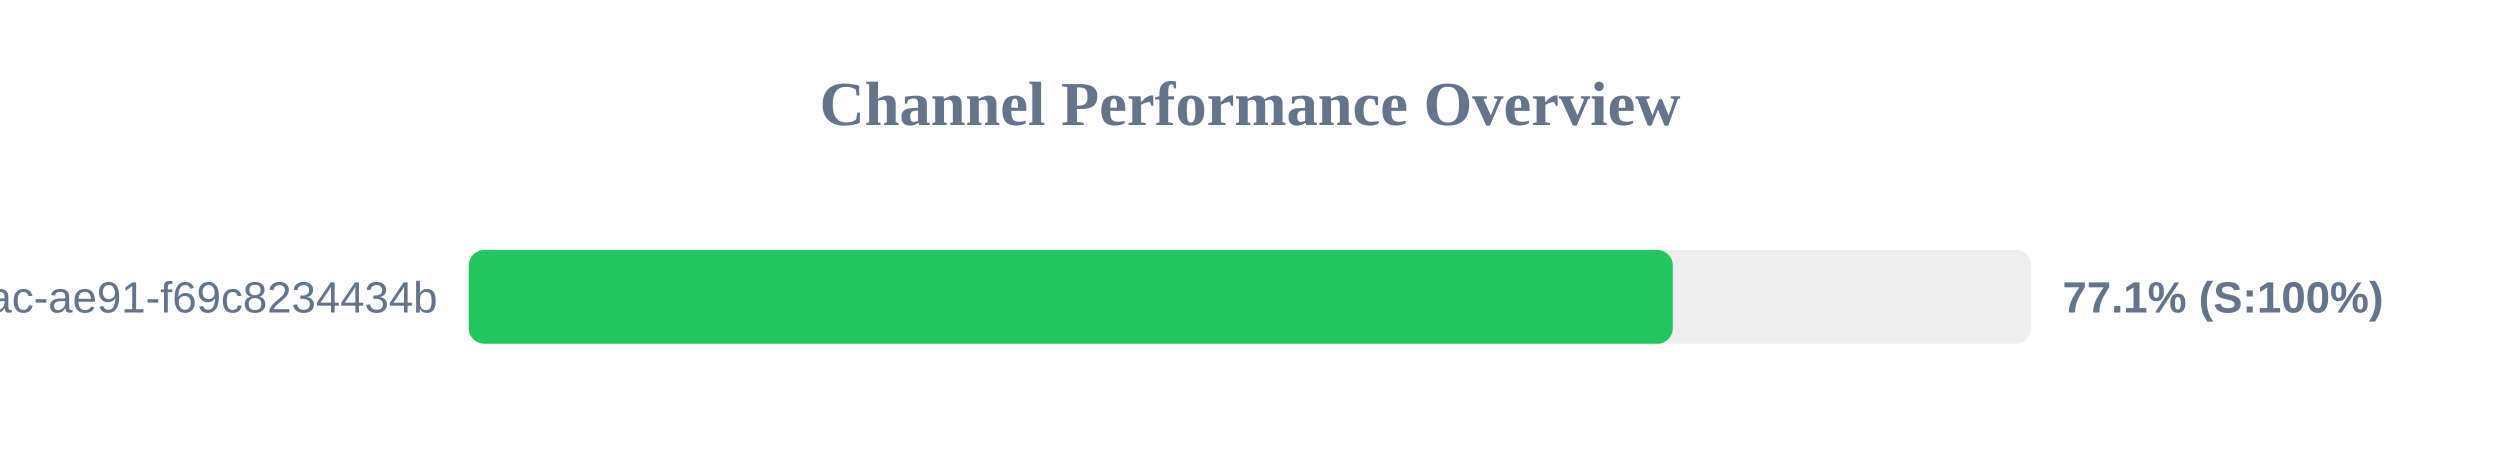
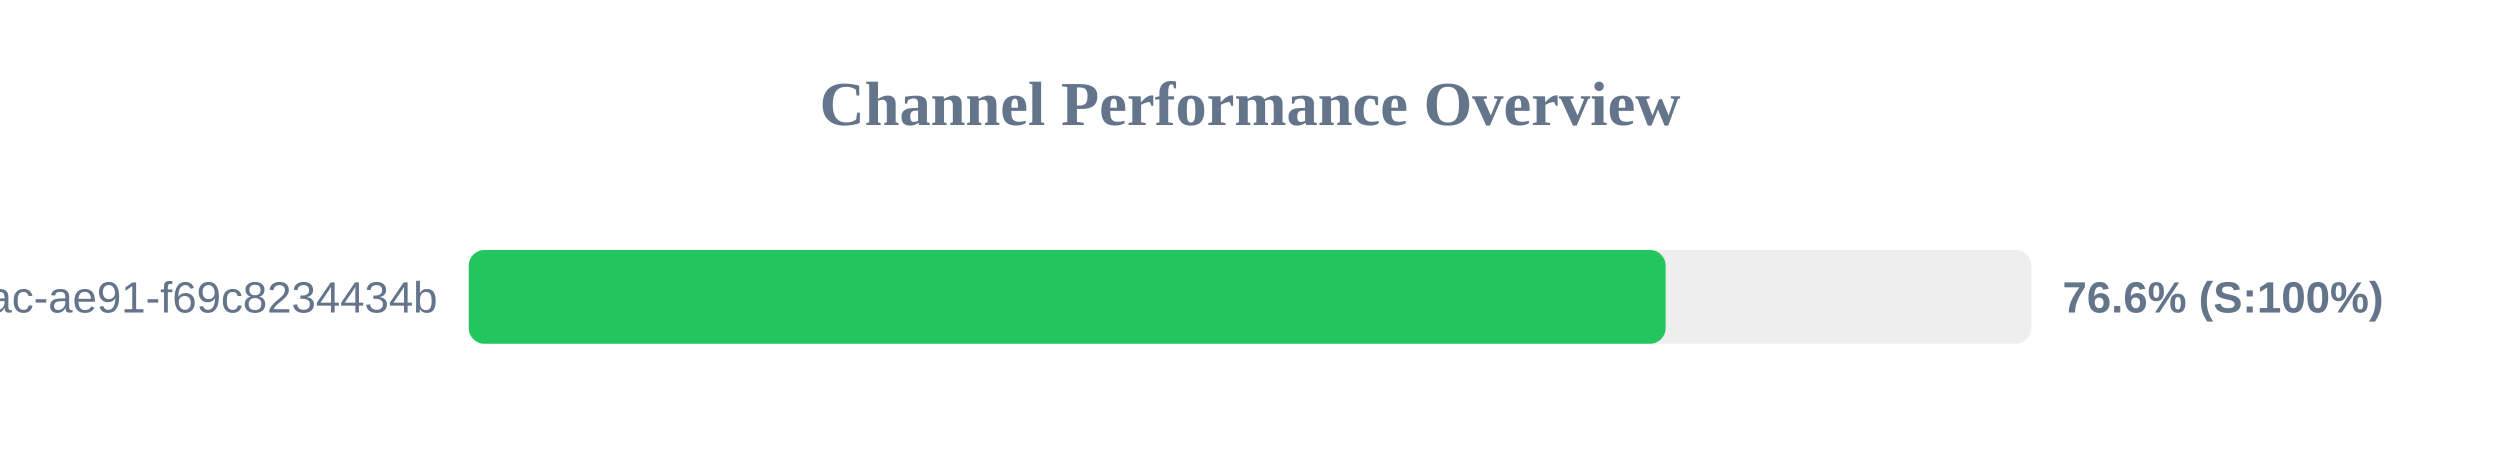
<svg xmlns="http://www.w3.org/2000/svg" width="800" height="150" version="1.1">
  <style>
        .row { font: 14px Arial; fill: #64748b; }
        .score { font: bold 14px Arial; fill: #64748b; }
    </style>
  <text x="400" y="40" text-anchor="middle" font-size="20px" font-weight="bold" fill="#64748b">Channel Performance Overview</text>
  <rect x="150" y="80" width="500" height="30" fill="#eee" rx="5" />
-   <rect x="150" y="80" width="385.3" height="30" fill="#22c55e" rx="5" />
+   <rect x="150" y="80" width="383.0" height="30" fill="#22c55e" rx="5" />
  <text x="140" y="100" text-anchor="end" class="row">?uuid=942b9cb8-92fa-46ac-ae91-f69c8234434b</text>
-   <text x="660" y="100" text-anchor="start" class="score">77.1% (S:100%)</text>
+   <text x="660" y="100" text-anchor="start" class="score">76.6% (S:100%)</text>
</svg>
